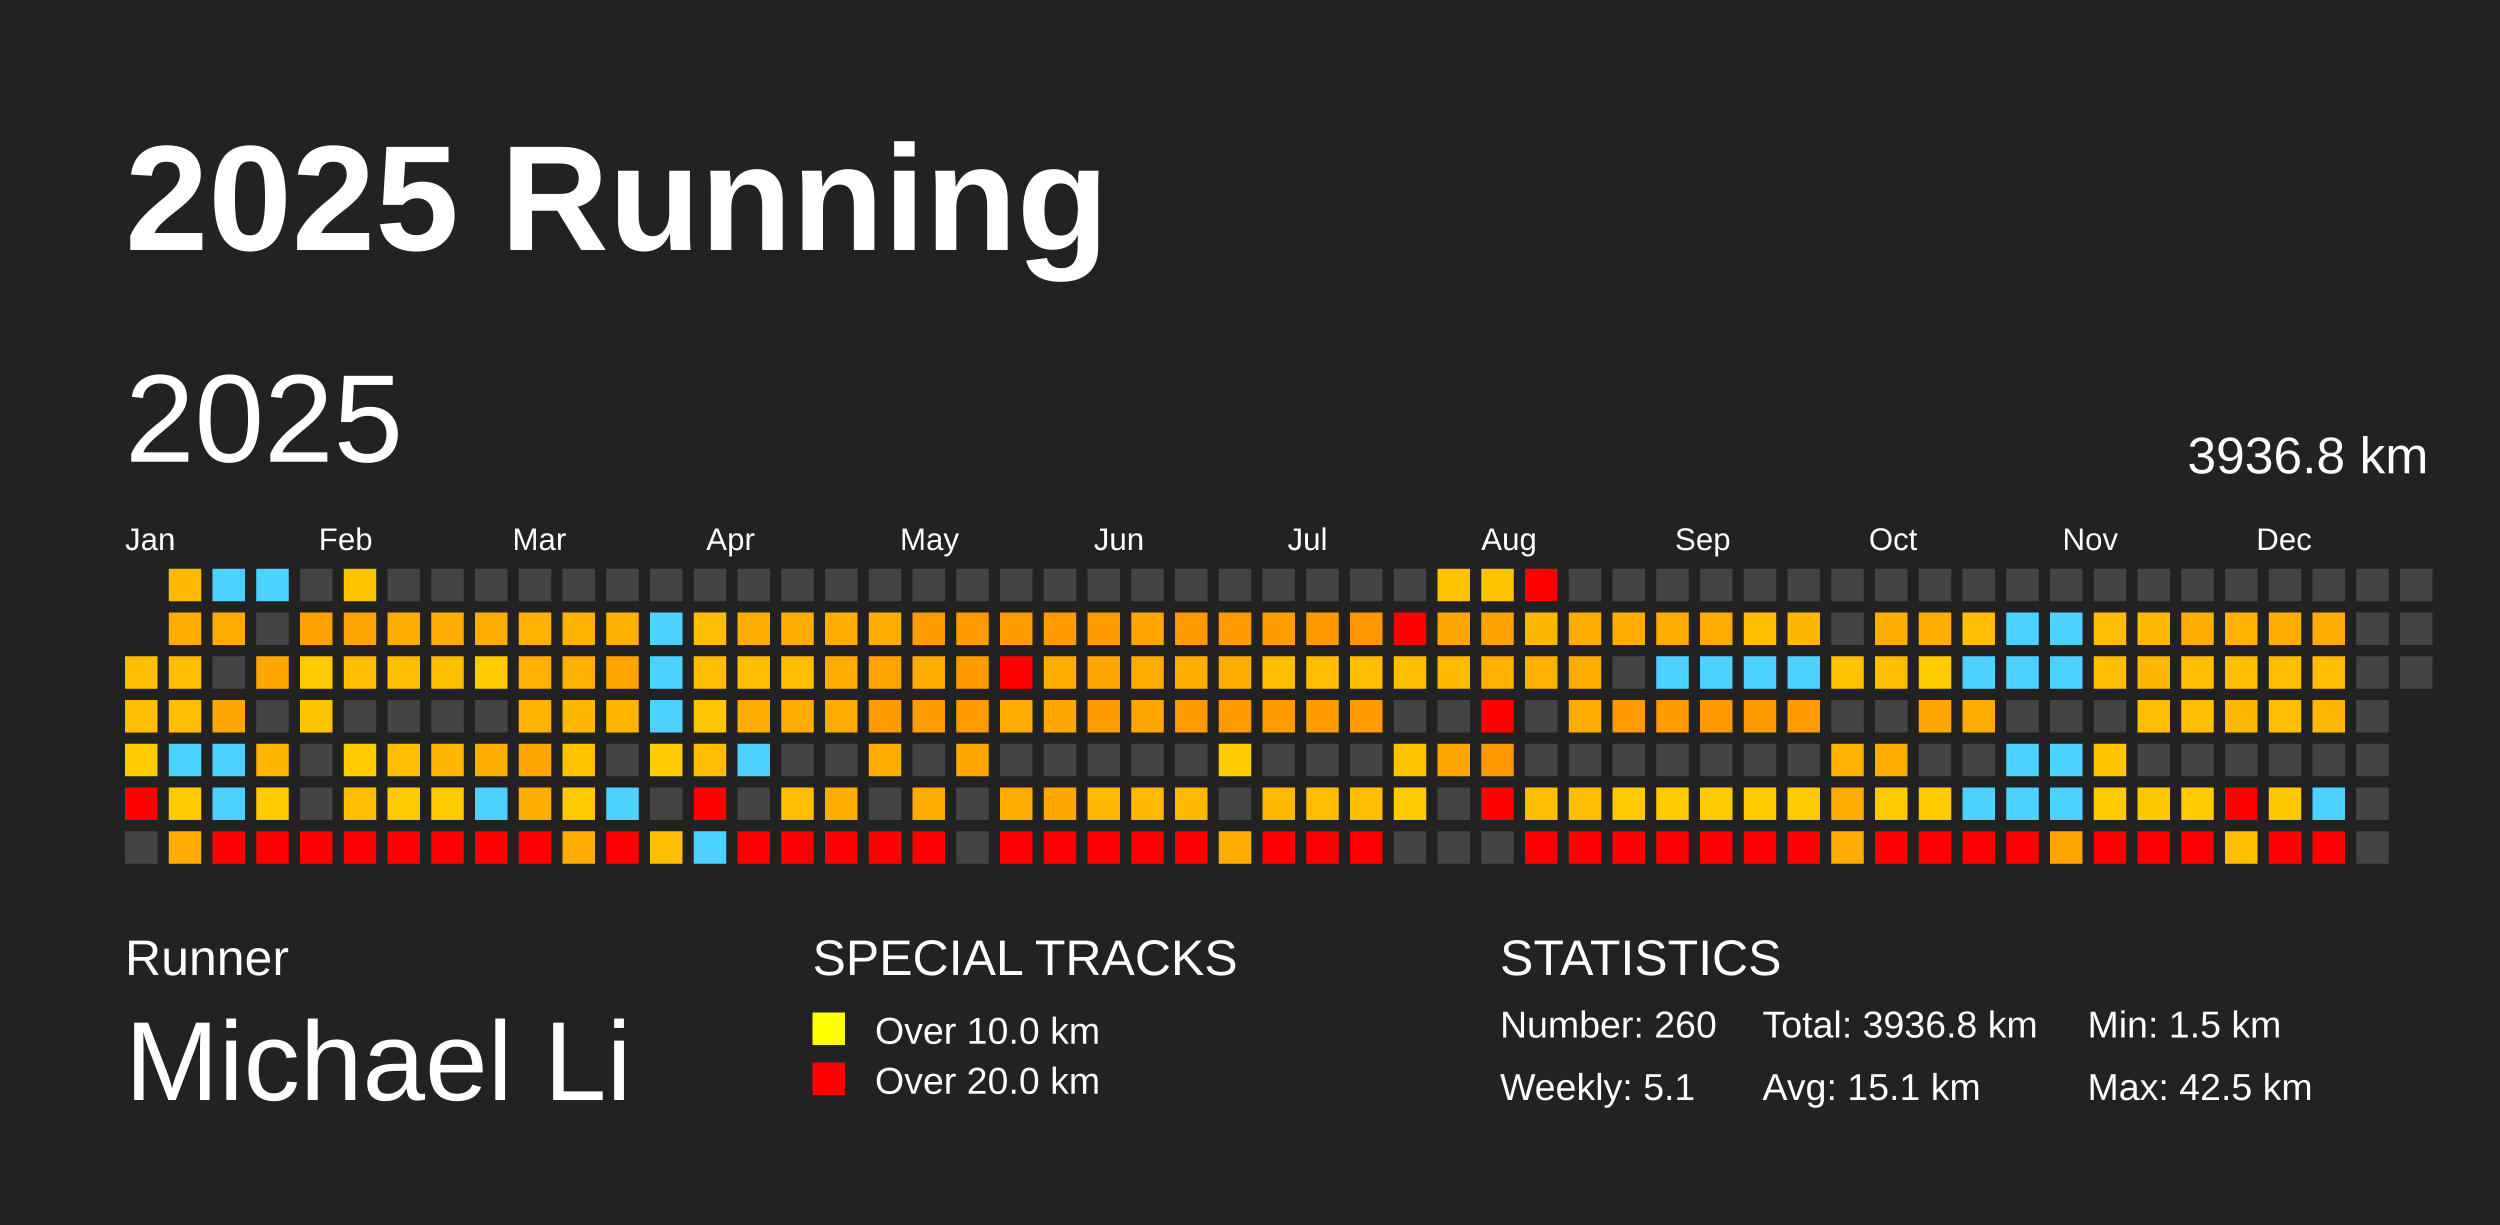
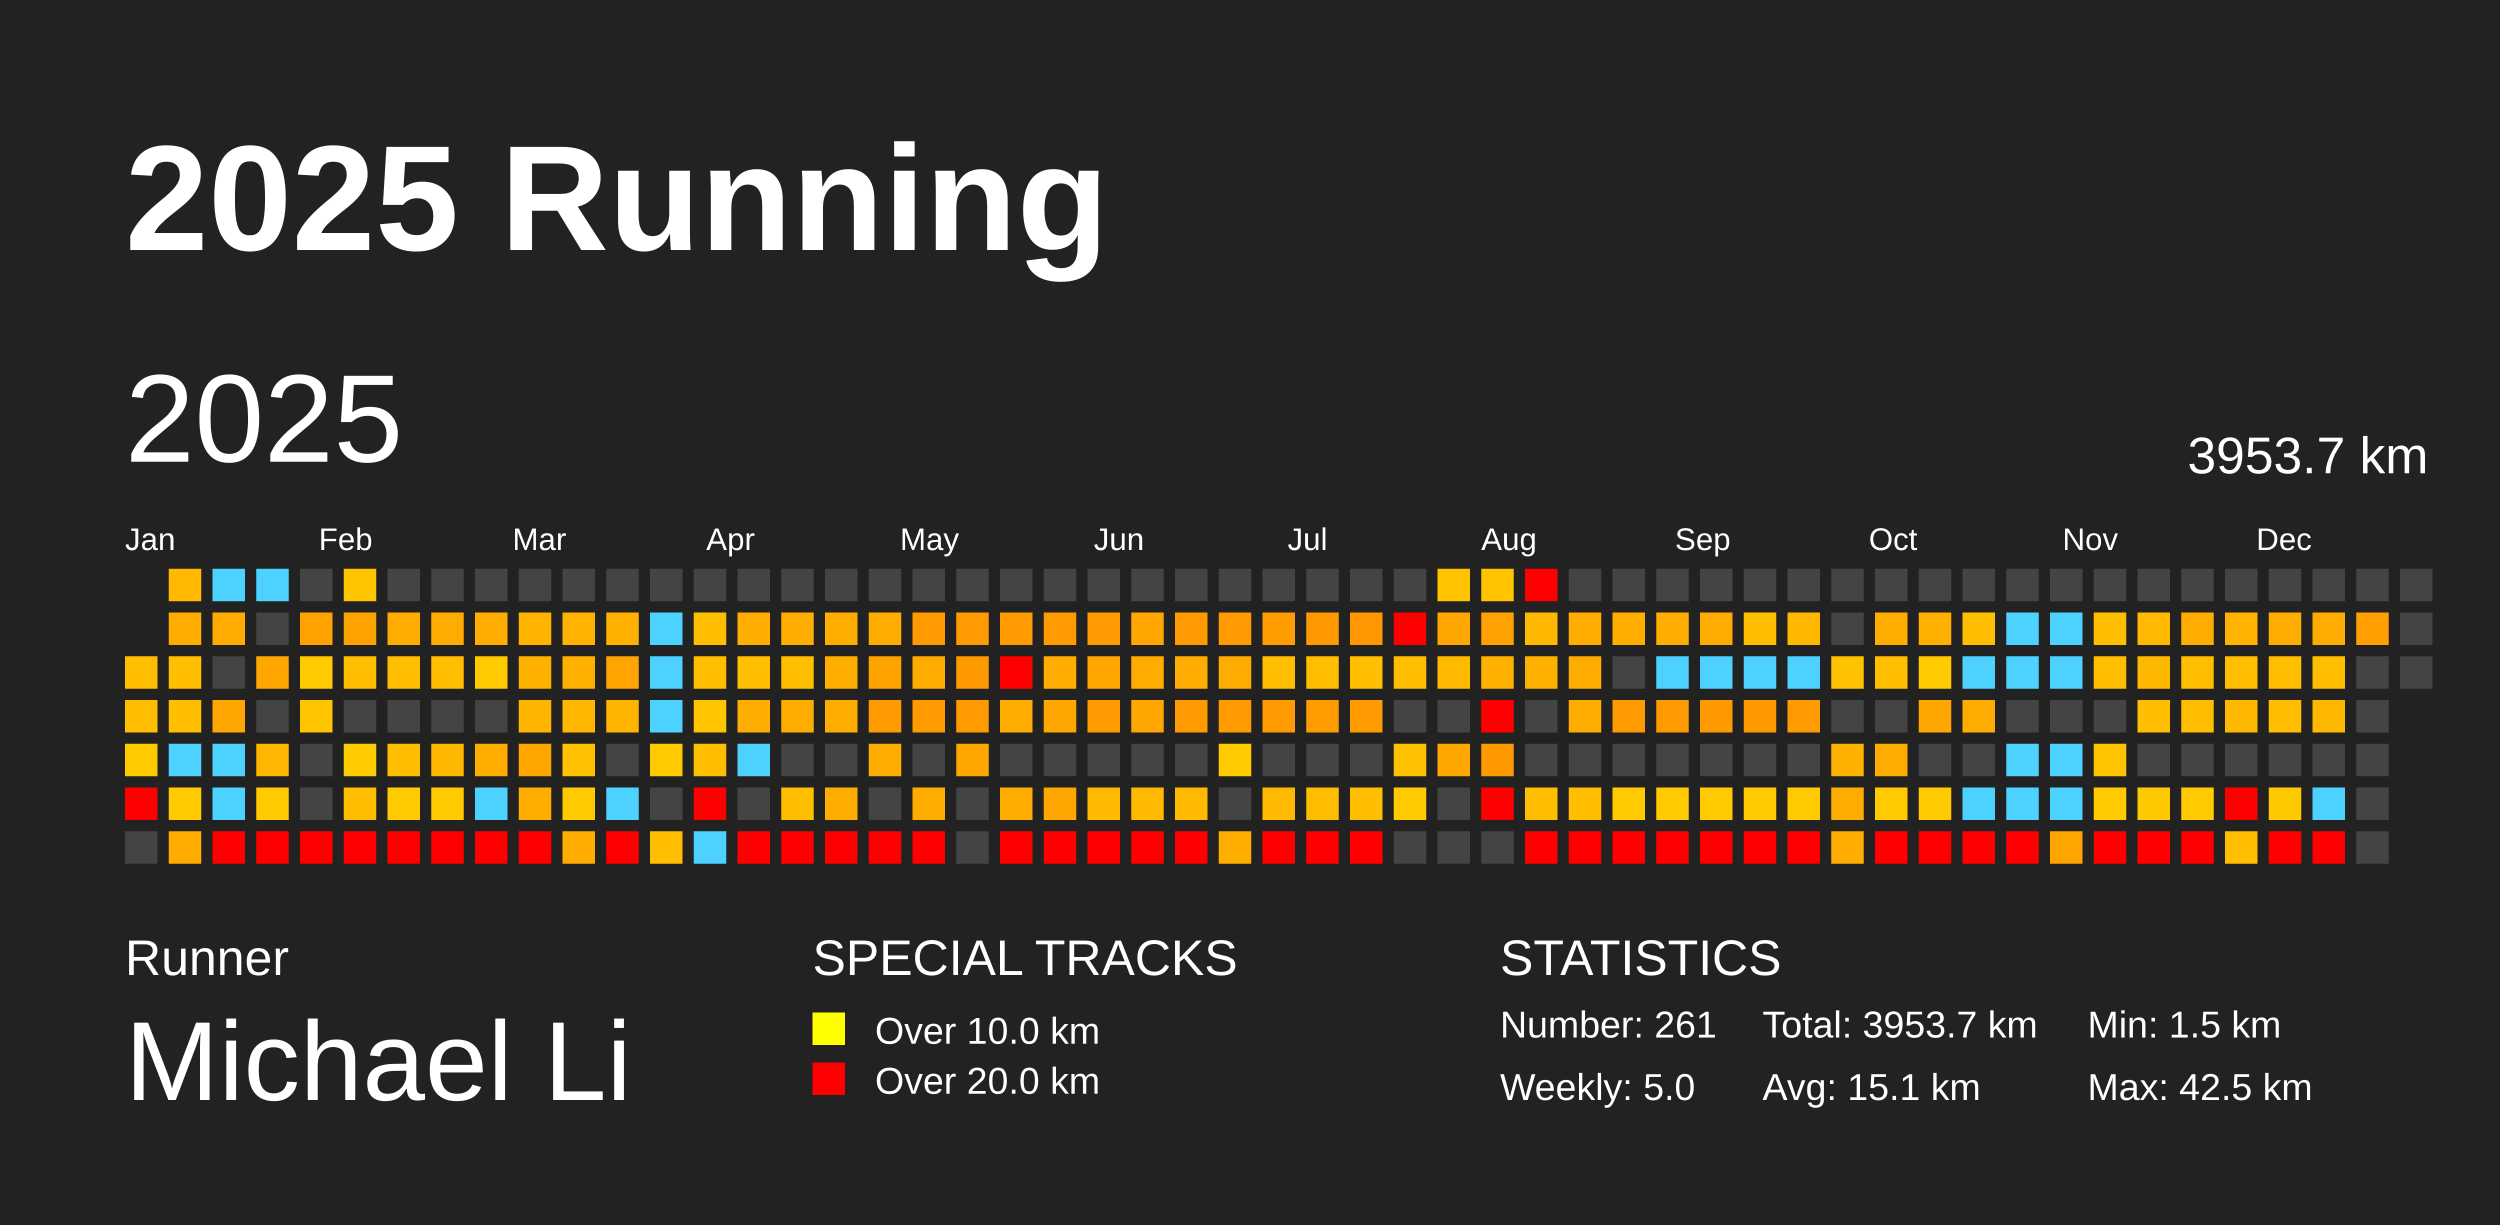
<svg xmlns="http://www.w3.org/2000/svg" baseProfile="full" height="98mm" version="1.1" viewBox="0,0,200,98" width="200mm">
  <defs />
  <rect fill="#222222" height="98" width="200" x="0" y="0" />
  <text fill="#FFFFFF" style="font-size:12px; font-family:Arial; font-weight:bold;" x="10" y="20">2025 Running</text>
  <text fill="#FFFFFF" style="font-size:4px; font-family:Arial" x="10" y="78">Runner</text>
  <text fill="#FFFFFF" style="font-size:9px; font-family:Arial" x="10" y="88">Michael Li</text>
  <text fill="#FFFFFF" style="font-size:4px; font-family:Arial" x="65" y="78">SPECIAL TRACKS</text>
  <rect fill="yellow" height="2.6" width="2.6" x="65" y="81" />
  <text fill="#FFFFFF" style="font-size:3px; font-family:Arial" x="70" y="83.5">Over 10.0 km</text>
  <rect fill="red" height="2.6" width="2.6" x="65" y="85" />
  <text fill="#FFFFFF" style="font-size:3px; font-family:Arial" x="70" y="87.5">Over 20.0 km</text>
  <text fill="#FFFFFF" style="font-size:4px; font-family:Arial" x="120" y="78">STATISTICS</text>
-   <text fill="#FFFFFF" style="font-size:3px; font-family:Arial" x="120" y="83">Number: 260</text>
-   <text fill="#FFFFFF" style="font-size:3px; font-family:Arial" x="120" y="88">Weekly: 5.1</text>
-   <text fill="#FFFFFF" style="font-size:3px; font-family:Arial" x="141" y="83">Total: 3936.8 km</text>
+   <text fill="#FFFFFF" style="font-size:3px; font-family:Arial" x="120" y="83">Number: 261</text>
+   <text fill="#FFFFFF" style="font-size:3px; font-family:Arial" x="120" y="88">Weekly: 5.0</text>
+   <text fill="#FFFFFF" style="font-size:3px; font-family:Arial" x="141" y="83">Total: 3953.7 km</text>
  <text fill="#FFFFFF" style="font-size:3px; font-family:Arial" x="141" y="88">Avg: 15.1 km</text>
  <text fill="#FFFFFF" style="font-size:3px; font-family:Arial" x="167" y="83">Min: 1.5 km</text>
  <text fill="#FFFFFF" style="font-size:3px; font-family:Arial" x="167" y="88">Max: 42.5 km</text>
  <text dominant-baseline="hanging" fill="#FFFFFF" style="font-size:10.0px; font-family:Arial;" x="10" y="30">2025</text>
-   <text dominant-baseline="hanging" fill="#FFFFFF" style="font-size:4.125px; font-family:Arial;" x="175" y="35">3936.8 km</text>
+   <text dominant-baseline="hanging" fill="#FFFFFF" style="font-size:4.125px; font-family:Arial;" x="175" y="35">3953.7 km</text>
  <text fill="#FFFFFF" style="font-size:2.5px; font-family:Arial" x="10.0" y="44">Jan</text>
  <text fill="#FFFFFF" style="font-size:2.5px; font-family:Arial" x="25.5" y="44">Feb</text>
  <text fill="#FFFFFF" style="font-size:2.5px; font-family:Arial" x="41.0" y="44">Mar</text>
  <text fill="#FFFFFF" style="font-size:2.5px; font-family:Arial" x="56.5" y="44">Apr</text>
  <text fill="#FFFFFF" style="font-size:2.5px; font-family:Arial" x="72.0" y="44">May</text>
  <text fill="#FFFFFF" style="font-size:2.5px; font-family:Arial" x="87.5" y="44">Jun</text>
  <text fill="#FFFFFF" style="font-size:2.5px; font-family:Arial" x="103.0" y="44">Jul</text>
  <text fill="#FFFFFF" style="font-size:2.5px; font-family:Arial" x="118.5" y="44">Aug</text>
  <text fill="#FFFFFF" style="font-size:2.5px; font-family:Arial" x="134.0" y="44">Sep</text>
  <text fill="#FFFFFF" style="font-size:2.5px; font-family:Arial" x="149.5" y="44">Oct</text>
  <text fill="#FFFFFF" style="font-size:2.5px; font-family:Arial" x="165.0" y="44">Nov</text>
  <text fill="#FFFFFF" style="font-size:2.5px; font-family:Arial" x="180.5" y="44">Dec</text>
  <rect fill="#ffbf00" height="2.6" width="2.6" x="10.0" y="52.5" />
  <rect fill="#ffbf00" height="2.6" width="2.6" x="10.0" y="56.0" />
  <rect fill="#ffcb00" height="2.6" width="2.6" x="10.0" y="59.5" />
  <rect fill="red" height="2.6" width="2.6" x="10.0" y="63.0" />
  <rect fill="#444444" height="2.6" width="2.6" x="10.0" y="66.5" />
  <rect fill="#ffb900" height="2.6" width="2.6" x="13.5" y="45.5" />
  <rect fill="#ffac00" height="2.6" width="2.6" x="13.5" y="49.0" />
  <rect fill="#ffbf00" height="2.6" width="2.6" x="13.5" y="52.5" />
  <rect fill="#ffbf00" height="2.6" width="2.6" x="13.5" y="56.0" />
  <rect fill="#4dd2ff" height="2.6" width="2.6" x="13.5" y="59.5" />
  <rect fill="#ffcb00" height="2.6" width="2.6" x="13.5" y="63.0" />
  <rect fill="#ffac00" height="2.6" width="2.6" x="13.5" y="66.5" />
  <rect fill="#4dd2ff" height="2.6" width="2.6" x="17.0" y="45.5" />
  <rect fill="#ffab00" height="2.6" width="2.6" x="17.0" y="49.0" />
  <rect fill="#444444" height="2.6" width="2.6" x="17.0" y="52.5" />
  <rect fill="#ffa600" height="2.6" width="2.6" x="17.0" y="56.0" />
  <rect fill="#4dd2ff" height="2.6" width="2.6" x="17.0" y="59.5" />
  <rect fill="#4dd2ff" height="2.6" width="2.6" x="17.0" y="63.0" />
  <rect fill="red" height="2.6" width="2.6" x="17.0" y="66.5" />
  <rect fill="#4dd2ff" height="2.6" width="2.6" x="20.5" y="45.5" />
  <rect fill="#444444" height="2.6" width="2.6" x="20.5" y="49.0" />
  <rect fill="#ffa600" height="2.6" width="2.6" x="20.5" y="52.5" />
  <rect fill="#444444" height="2.6" width="2.6" x="20.5" y="56.0" />
  <rect fill="#ffb600" height="2.6" width="2.6" x="20.5" y="59.5" />
  <rect fill="#ffcb00" height="2.6" width="2.6" x="20.5" y="63.0" />
  <rect fill="red" height="2.6" width="2.6" x="20.5" y="66.5" />
  <rect fill="#444444" height="2.6" width="2.6" x="24.0" y="45.5" />
  <rect fill="#ffa200" height="2.6" width="2.6" x="24.0" y="49.0" />
  <rect fill="#ffcb00" height="2.6" width="2.6" x="24.0" y="52.5" />
  <rect fill="#ffc400" height="2.6" width="2.6" x="24.0" y="56.0" />
  <rect fill="#444444" height="2.6" width="2.6" x="24.0" y="59.5" />
  <rect fill="#444444" height="2.6" width="2.6" x="24.0" y="63.0" />
  <rect fill="red" height="2.6" width="2.6" x="24.0" y="66.5" />
  <rect fill="#ffc400" height="2.6" width="2.6" x="27.5" y="45.5" />
  <rect fill="#ffa300" height="2.6" width="2.6" x="27.5" y="49.0" />
  <rect fill="#ffbf00" height="2.6" width="2.6" x="27.5" y="52.5" />
  <rect fill="#444444" height="2.6" width="2.6" x="27.5" y="56.0" />
  <rect fill="#ffcb00" height="2.6" width="2.6" x="27.5" y="59.5" />
  <rect fill="#ffbf00" height="2.6" width="2.6" x="27.5" y="63.0" />
  <rect fill="red" height="2.6" width="2.6" x="27.5" y="66.5" />
  <rect fill="#444444" height="2.6" width="2.6" x="31.0" y="45.5" />
  <rect fill="#ffac00" height="2.6" width="2.6" x="31.0" y="49.0" />
  <rect fill="#ffbf00" height="2.6" width="2.6" x="31.0" y="52.5" />
  <rect fill="#444444" height="2.6" width="2.6" x="31.0" y="56.0" />
  <rect fill="#ffbf00" height="2.6" width="2.6" x="31.0" y="59.5" />
  <rect fill="#ffcb00" height="2.6" width="2.6" x="31.0" y="63.0" />
  <rect fill="red" height="2.6" width="2.6" x="31.0" y="66.5" />
  <rect fill="#444444" height="2.6" width="2.6" x="34.5" y="45.5" />
  <rect fill="#ffac00" height="2.6" width="2.6" x="34.5" y="49.0" />
  <rect fill="#ffbf00" height="2.6" width="2.6" x="34.5" y="52.5" />
  <rect fill="#444444" height="2.6" width="2.6" x="34.5" y="56.0" />
  <rect fill="#ffb800" height="2.6" width="2.6" x="34.5" y="59.5" />
  <rect fill="#ffca00" height="2.6" width="2.6" x="34.5" y="63.0" />
  <rect fill="red" height="2.6" width="2.6" x="34.5" y="66.5" />
  <rect fill="#444444" height="2.6" width="2.6" x="38.0" y="45.5" />
  <rect fill="#ffad00" height="2.6" width="2.6" x="38.0" y="49.0" />
  <rect fill="#ffca00" height="2.6" width="2.6" x="38.0" y="52.5" />
  <rect fill="#444444" height="2.6" width="2.6" x="38.0" y="56.0" />
  <rect fill="#ffae00" height="2.6" width="2.6" x="38.0" y="59.5" />
  <rect fill="#4dd2ff" height="2.6" width="2.6" x="38.0" y="63.0" />
  <rect fill="red" height="2.6" width="2.6" x="38.0" y="66.5" />
  <rect fill="#444444" height="2.6" width="2.6" x="41.5" y="45.5" />
  <rect fill="#ffb200" height="2.6" width="2.6" x="41.5" y="49.0" />
  <rect fill="#ffb100" height="2.6" width="2.6" x="41.5" y="52.5" />
  <rect fill="#ffb400" height="2.6" width="2.6" x="41.5" y="56.0" />
  <rect fill="#ffa700" height="2.6" width="2.6" x="41.5" y="59.5" />
  <rect fill="#ffae00" height="2.6" width="2.6" x="41.5" y="63.0" />
  <rect fill="red" height="2.6" width="2.6" x="41.5" y="66.5" />
  <rect fill="#444444" height="2.6" width="2.6" x="45.0" y="45.5" />
  <rect fill="#ffb200" height="2.6" width="2.6" x="45.0" y="49.0" />
  <rect fill="#ffb100" height="2.6" width="2.6" x="45.0" y="52.5" />
  <rect fill="#ffb700" height="2.6" width="2.6" x="45.0" y="56.0" />
  <rect fill="#ffc100" height="2.6" width="2.6" x="45.0" y="59.5" />
  <rect fill="#ffca00" height="2.6" width="2.6" x="45.0" y="63.0" />
  <rect fill="#ffad00" height="2.6" width="2.6" x="45.0" y="66.5" />
  <rect fill="#444444" height="2.6" width="2.6" x="48.5" y="45.5" />
  <rect fill="#ffb000" height="2.6" width="2.6" x="48.5" y="49.0" />
  <rect fill="#ffa400" height="2.6" width="2.6" x="48.5" y="52.5" />
  <rect fill="#ffb400" height="2.6" width="2.6" x="48.5" y="56.0" />
  <rect fill="#444444" height="2.6" width="2.6" x="48.5" y="59.5" />
  <rect fill="#4dd2ff" height="2.6" width="2.6" x="48.5" y="63.0" />
  <rect fill="red" height="2.6" width="2.6" x="48.5" y="66.5" />
  <rect fill="#444444" height="2.6" width="2.6" x="52.0" y="45.5" />
  <rect fill="#4dd2ff" height="2.6" width="2.6" x="52.0" y="49.0" />
  <rect fill="#4dd2ff" height="2.6" width="2.6" x="52.0" y="52.5" />
  <rect fill="#4dd2ff" height="2.6" width="2.6" x="52.0" y="56.0" />
  <rect fill="#ffca00" height="2.6" width="2.6" x="52.0" y="59.5" />
  <rect fill="#444444" height="2.6" width="2.6" x="52.0" y="63.0" />
  <rect fill="#ffbf00" height="2.6" width="2.6" x="52.0" y="66.5" />
  <rect fill="#444444" height="2.6" width="2.6" x="55.5" y="45.5" />
  <rect fill="#ffbf00" height="2.6" width="2.6" x="55.5" y="49.0" />
  <rect fill="#ffbf00" height="2.6" width="2.6" x="55.5" y="52.5" />
  <rect fill="#ffc600" height="2.6" width="2.6" x="55.5" y="56.0" />
  <rect fill="#ffbf00" height="2.6" width="2.6" x="55.5" y="59.5" />
  <rect fill="red" height="2.6" width="2.6" x="55.5" y="63.0" />
  <rect fill="#4dd2ff" height="2.6" width="2.6" x="55.5" y="66.5" />
  <rect fill="#444444" height="2.6" width="2.6" x="59.0" y="45.5" />
  <rect fill="#ffad00" height="2.6" width="2.6" x="59.0" y="49.0" />
  <rect fill="#ffbf00" height="2.6" width="2.6" x="59.0" y="52.5" />
  <rect fill="#ffad00" height="2.6" width="2.6" x="59.0" y="56.0" />
  <rect fill="#4dd2ff" height="2.6" width="2.6" x="59.0" y="59.5" />
  <rect fill="#444444" height="2.6" width="2.6" x="59.0" y="63.0" />
  <rect fill="red" height="2.6" width="2.6" x="59.0" y="66.5" />
  <rect fill="#444444" height="2.6" width="2.6" x="62.5" y="45.5" />
  <rect fill="#ffad00" height="2.6" width="2.6" x="62.5" y="49.0" />
  <rect fill="#ffbf00" height="2.6" width="2.6" x="62.5" y="52.5" />
  <rect fill="#ffac00" height="2.6" width="2.6" x="62.5" y="56.0" />
  <rect fill="#444444" height="2.6" width="2.6" x="62.5" y="59.5" />
  <rect fill="#ffbf00" height="2.6" width="2.6" x="62.5" y="63.0" />
  <rect fill="red" height="2.6" width="2.6" x="62.5" y="66.5" />
  <rect fill="#444444" height="2.6" width="2.6" x="66.0" y="45.5" />
  <rect fill="#ffae00" height="2.6" width="2.6" x="66.0" y="49.0" />
  <rect fill="#ffae00" height="2.6" width="2.6" x="66.0" y="52.5" />
  <rect fill="#ffac00" height="2.6" width="2.6" x="66.0" y="56.0" />
  <rect fill="#444444" height="2.6" width="2.6" x="66.0" y="59.5" />
  <rect fill="#ffad00" height="2.6" width="2.6" x="66.0" y="63.0" />
  <rect fill="red" height="2.6" width="2.6" x="66.0" y="66.5" />
  <rect fill="#444444" height="2.6" width="2.6" x="69.5" y="45.5" />
  <rect fill="#ffac00" height="2.6" width="2.6" x="69.5" y="49.0" />
  <rect fill="#ffa300" height="2.6" width="2.6" x="69.5" y="52.5" />
  <rect fill="#ff9a00" height="2.6" width="2.6" x="69.5" y="56.0" />
  <rect fill="#ffad00" height="2.6" width="2.6" x="69.5" y="59.5" />
  <rect fill="#444444" height="2.6" width="2.6" x="69.5" y="63.0" />
  <rect fill="red" height="2.6" width="2.6" x="69.5" y="66.5" />
  <rect fill="#444444" height="2.6" width="2.6" x="73.0" y="45.5" />
  <rect fill="#ff9a00" height="2.6" width="2.6" x="73.0" y="49.0" />
  <rect fill="#ffac00" height="2.6" width="2.6" x="73.0" y="52.5" />
  <rect fill="#ff9a00" height="2.6" width="2.6" x="73.0" y="56.0" />
  <rect fill="#444444" height="2.6" width="2.6" x="73.0" y="59.5" />
  <rect fill="#ffac00" height="2.6" width="2.6" x="73.0" y="63.0" />
  <rect fill="red" height="2.6" width="2.6" x="73.0" y="66.5" />
  <rect fill="#444444" height="2.6" width="2.6" x="76.5" y="45.5" />
  <rect fill="#ff9a00" height="2.6" width="2.6" x="76.5" y="49.0" />
  <rect fill="#ff9900" height="2.6" width="2.6" x="76.5" y="52.5" />
  <rect fill="#ff9a00" height="2.6" width="2.6" x="76.5" y="56.0" />
  <rect fill="#ffa600" height="2.6" width="2.6" x="76.5" y="59.5" />
  <rect fill="#444444" height="2.6" width="2.6" x="76.5" y="63.0" />
  <rect fill="#444444" height="2.6" width="2.6" x="76.5" y="66.5" />
  <rect fill="#444444" height="2.6" width="2.6" x="80.0" y="45.5" />
  <rect fill="#ff9a00" height="2.6" width="2.6" x="80.0" y="49.0" />
  <rect fill="red" height="2.6" width="2.6" x="80.0" y="52.5" />
  <rect fill="#ffac00" height="2.6" width="2.6" x="80.0" y="56.0" />
  <rect fill="#444444" height="2.6" width="2.6" x="80.0" y="59.5" />
  <rect fill="#ffac00" height="2.6" width="2.6" x="80.0" y="63.0" />
  <rect fill="red" height="2.6" width="2.6" x="80.0" y="66.5" />
  <rect fill="#444444" height="2.6" width="2.6" x="83.5" y="45.5" />
  <rect fill="#ff9a00" height="2.6" width="2.6" x="83.5" y="49.0" />
  <rect fill="#ffad00" height="2.6" width="2.6" x="83.5" y="52.5" />
  <rect fill="#ffa600" height="2.6" width="2.6" x="83.5" y="56.0" />
  <rect fill="#444444" height="2.6" width="2.6" x="83.5" y="59.5" />
  <rect fill="#ffa600" height="2.6" width="2.6" x="83.5" y="63.0" />
  <rect fill="red" height="2.6" width="2.6" x="83.5" y="66.5" />
  <rect fill="#444444" height="2.6" width="2.6" x="87.0" y="45.5" />
  <rect fill="#ff9a00" height="2.6" width="2.6" x="87.0" y="49.0" />
  <rect fill="#ffa600" height="2.6" width="2.6" x="87.0" y="52.5" />
  <rect fill="#ff9a00" height="2.6" width="2.6" x="87.0" y="56.0" />
  <rect fill="#444444" height="2.6" width="2.6" x="87.0" y="59.5" />
  <rect fill="#ffb900" height="2.6" width="2.6" x="87.0" y="63.0" />
  <rect fill="red" height="2.6" width="2.6" x="87.0" y="66.5" />
  <rect fill="#444444" height="2.6" width="2.6" x="90.5" y="45.5" />
  <rect fill="#ffa600" height="2.6" width="2.6" x="90.5" y="49.0" />
  <rect fill="#ffac00" height="2.6" width="2.6" x="90.5" y="52.5" />
  <rect fill="#ffa600" height="2.6" width="2.6" x="90.5" y="56.0" />
  <rect fill="#444444" height="2.6" width="2.6" x="90.5" y="59.5" />
  <rect fill="#ffb900" height="2.6" width="2.6" x="90.5" y="63.0" />
  <rect fill="red" height="2.6" width="2.6" x="90.5" y="66.5" />
  <rect fill="#444444" height="2.6" width="2.6" x="94.0" y="45.5" />
  <rect fill="#ff9a00" height="2.6" width="2.6" x="94.0" y="49.0" />
  <rect fill="#ffad00" height="2.6" width="2.6" x="94.0" y="52.5" />
  <rect fill="#ff9a00" height="2.6" width="2.6" x="94.0" y="56.0" />
  <rect fill="#444444" height="2.6" width="2.6" x="94.0" y="59.5" />
  <rect fill="#ffb900" height="2.6" width="2.6" x="94.0" y="63.0" />
  <rect fill="red" height="2.6" width="2.6" x="94.0" y="66.5" />
  <rect fill="#444444" height="2.6" width="2.6" x="97.5" y="45.5" />
  <rect fill="#ff9a00" height="2.6" width="2.6" x="97.5" y="49.0" />
  <rect fill="#ffac00" height="2.6" width="2.6" x="97.5" y="52.5" />
  <rect fill="#ff9a00" height="2.6" width="2.6" x="97.5" y="56.0" />
  <rect fill="#ffcb00" height="2.6" width="2.6" x="97.5" y="59.5" />
  <rect fill="#444444" height="2.6" width="2.6" x="97.5" y="63.0" />
  <rect fill="#ffae00" height="2.6" width="2.6" x="97.5" y="66.5" />
  <rect fill="#444444" height="2.6" width="2.6" x="101.0" y="45.5" />
  <rect fill="#ff9c00" height="2.6" width="2.6" x="101.0" y="49.0" />
  <rect fill="#ffbf00" height="2.6" width="2.6" x="101.0" y="52.5" />
  <rect fill="#ff9b00" height="2.6" width="2.6" x="101.0" y="56.0" />
  <rect fill="#444444" height="2.6" width="2.6" x="101.0" y="59.5" />
  <rect fill="#ffb900" height="2.6" width="2.6" x="101.0" y="63.0" />
  <rect fill="red" height="2.6" width="2.6" x="101.0" y="66.5" />
  <rect fill="#444444" height="2.6" width="2.6" x="104.5" y="45.5" />
  <rect fill="#ff9900" height="2.6" width="2.6" x="104.5" y="49.0" />
  <rect fill="#ffbf00" height="2.6" width="2.6" x="104.5" y="52.5" />
  <rect fill="#ff9c00" height="2.6" width="2.6" x="104.5" y="56.0" />
  <rect fill="#444444" height="2.6" width="2.6" x="104.5" y="59.5" />
  <rect fill="#ffbd00" height="2.6" width="2.6" x="104.5" y="63.0" />
  <rect fill="red" height="2.6" width="2.6" x="104.5" y="66.5" />
  <rect fill="#444444" height="2.6" width="2.6" x="108.0" y="45.5" />
  <rect fill="#ff9800" height="2.6" width="2.6" x="108.0" y="49.0" />
  <rect fill="#ffbf00" height="2.6" width="2.6" x="108.0" y="52.5" />
  <rect fill="#ff9a00" height="2.6" width="2.6" x="108.0" y="56.0" />
  <rect fill="#444444" height="2.6" width="2.6" x="108.0" y="59.5" />
  <rect fill="#ffbf00" height="2.6" width="2.6" x="108.0" y="63.0" />
  <rect fill="red" height="2.6" width="2.6" x="108.0" y="66.5" />
  <rect fill="#444444" height="2.6" width="2.6" x="111.5" y="45.5" />
  <rect fill="red" height="2.6" width="2.6" x="111.5" y="49.0" />
  <rect fill="#ffbf00" height="2.6" width="2.6" x="111.5" y="52.5" />
  <rect fill="#444444" height="2.6" width="2.6" x="111.5" y="56.0" />
  <rect fill="#ffc200" height="2.6" width="2.6" x="111.5" y="59.5" />
  <rect fill="#ffcb00" height="2.6" width="2.6" x="111.5" y="63.0" />
  <rect fill="#444444" height="2.6" width="2.6" x="111.5" y="66.5" />
  <rect fill="#ffc300" height="2.6" width="2.6" x="115.0" y="45.5" />
  <rect fill="#ffa600" height="2.6" width="2.6" x="115.0" y="49.0" />
  <rect fill="#ffba00" height="2.6" width="2.6" x="115.0" y="52.5" />
  <rect fill="#444444" height="2.6" width="2.6" x="115.0" y="56.0" />
  <rect fill="#ffa700" height="2.6" width="2.6" x="115.0" y="59.5" />
  <rect fill="#444444" height="2.6" width="2.6" x="115.0" y="63.0" />
  <rect fill="#444444" height="2.6" width="2.6" x="115.0" y="66.5" />
  <rect fill="#ffc300" height="2.6" width="2.6" x="118.5" y="45.5" />
  <rect fill="#ffa100" height="2.6" width="2.6" x="118.5" y="49.0" />
  <rect fill="#ffb100" height="2.6" width="2.6" x="118.5" y="52.5" />
  <rect fill="red" height="2.6" width="2.6" x="118.5" y="56.0" />
  <rect fill="#ff9900" height="2.6" width="2.6" x="118.5" y="59.5" />
  <rect fill="red" height="2.6" width="2.6" x="118.5" y="63.0" />
  <rect fill="#444444" height="2.6" width="2.6" x="118.5" y="66.5" />
  <rect fill="red" height="2.6" width="2.6" x="122.0" y="45.5" />
  <rect fill="#ffb800" height="2.6" width="2.6" x="122.0" y="49.0" />
  <rect fill="#ffb100" height="2.6" width="2.6" x="122.0" y="52.5" />
  <rect fill="#444444" height="2.6" width="2.6" x="122.0" y="56.0" />
  <rect fill="#444444" height="2.6" width="2.6" x="122.0" y="59.5" />
  <rect fill="#ffbf00" height="2.6" width="2.6" x="122.0" y="63.0" />
  <rect fill="red" height="2.6" width="2.6" x="122.0" y="66.5" />
  <rect fill="#444444" height="2.6" width="2.6" x="125.5" y="45.5" />
  <rect fill="#ffad00" height="2.6" width="2.6" x="125.5" y="49.0" />
  <rect fill="#ffac00" height="2.6" width="2.6" x="125.5" y="52.5" />
  <rect fill="#ffac00" height="2.6" width="2.6" x="125.5" y="56.0" />
  <rect fill="#444444" height="2.6" width="2.6" x="125.5" y="59.5" />
  <rect fill="#ffbf00" height="2.6" width="2.6" x="125.5" y="63.0" />
  <rect fill="red" height="2.6" width="2.6" x="125.5" y="66.5" />
  <rect fill="#444444" height="2.6" width="2.6" x="129.0" y="45.5" />
  <rect fill="#ffae00" height="2.6" width="2.6" x="129.0" y="49.0" />
  <rect fill="#444444" height="2.6" width="2.6" x="129.0" y="52.5" />
  <rect fill="#ff9a00" height="2.6" width="2.6" x="129.0" y="56.0" />
  <rect fill="#444444" height="2.6" width="2.6" x="129.0" y="59.5" />
  <rect fill="#ffcb00" height="2.6" width="2.6" x="129.0" y="63.0" />
  <rect fill="red" height="2.6" width="2.6" x="129.0" y="66.5" />
  <rect fill="#444444" height="2.6" width="2.6" x="132.5" y="45.5" />
  <rect fill="#ffad00" height="2.6" width="2.6" x="132.5" y="49.0" />
  <rect fill="#4dd2ff" height="2.6" width="2.6" x="132.5" y="52.5" />
  <rect fill="#ff9a00" height="2.6" width="2.6" x="132.5" y="56.0" />
  <rect fill="#444444" height="2.6" width="2.6" x="132.5" y="59.5" />
  <rect fill="#ffcb00" height="2.6" width="2.6" x="132.5" y="63.0" />
  <rect fill="red" height="2.6" width="2.6" x="132.5" y="66.5" />
  <rect fill="#444444" height="2.6" width="2.6" x="136.0" y="45.5" />
  <rect fill="#ffac00" height="2.6" width="2.6" x="136.0" y="49.0" />
  <rect fill="#4dd2ff" height="2.6" width="2.6" x="136.0" y="52.5" />
  <rect fill="#ff9900" height="2.6" width="2.6" x="136.0" y="56.0" />
  <rect fill="#444444" height="2.6" width="2.6" x="136.0" y="59.5" />
  <rect fill="#ffcb00" height="2.6" width="2.6" x="136.0" y="63.0" />
  <rect fill="red" height="2.6" width="2.6" x="136.0" y="66.5" />
  <rect fill="#444444" height="2.6" width="2.6" x="139.5" y="45.5" />
  <rect fill="#ffbf00" height="2.6" width="2.6" x="139.5" y="49.0" />
  <rect fill="#4dd2ff" height="2.6" width="2.6" x="139.5" y="52.5" />
  <rect fill="#ff9900" height="2.6" width="2.6" x="139.5" y="56.0" />
  <rect fill="#444444" height="2.6" width="2.6" x="139.5" y="59.5" />
  <rect fill="#ffcb00" height="2.6" width="2.6" x="139.5" y="63.0" />
  <rect fill="red" height="2.6" width="2.6" x="139.5" y="66.5" />
  <rect fill="#444444" height="2.6" width="2.6" x="143.0" y="45.5" />
  <rect fill="#ffb800" height="2.6" width="2.6" x="143.0" y="49.0" />
  <rect fill="#4dd2ff" height="2.6" width="2.6" x="143.0" y="52.5" />
  <rect fill="#ff9a00" height="2.6" width="2.6" x="143.0" y="56.0" />
  <rect fill="#444444" height="2.6" width="2.6" x="143.0" y="59.5" />
  <rect fill="#ffcb00" height="2.6" width="2.6" x="143.0" y="63.0" />
  <rect fill="red" height="2.6" width="2.6" x="143.0" y="66.5" />
  <rect fill="#444444" height="2.6" width="2.6" x="146.5" y="45.5" />
  <rect fill="#444444" height="2.6" width="2.6" x="146.5" y="49.0" />
  <rect fill="#ffc200" height="2.6" width="2.6" x="146.5" y="52.5" />
  <rect fill="#444444" height="2.6" width="2.6" x="146.5" y="56.0" />
  <rect fill="#ffb100" height="2.6" width="2.6" x="146.5" y="59.5" />
  <rect fill="#ffac00" height="2.6" width="2.6" x="146.5" y="63.0" />
  <rect fill="#ffad00" height="2.6" width="2.6" x="146.5" y="66.5" />
  <rect fill="#444444" height="2.6" width="2.6" x="150.0" y="45.5" />
  <rect fill="#ffae00" height="2.6" width="2.6" x="150.0" y="49.0" />
  <rect fill="#ffbf00" height="2.6" width="2.6" x="150.0" y="52.5" />
  <rect fill="#444444" height="2.6" width="2.6" x="150.0" y="56.0" />
  <rect fill="#ffac00" height="2.6" width="2.6" x="150.0" y="59.5" />
  <rect fill="#ffca00" height="2.6" width="2.6" x="150.0" y="63.0" />
  <rect fill="red" height="2.6" width="2.6" x="150.0" y="66.5" />
  <rect fill="#444444" height="2.6" width="2.6" x="153.5" y="45.5" />
  <rect fill="#ffaf00" height="2.6" width="2.6" x="153.5" y="49.0" />
  <rect fill="#ffcb00" height="2.6" width="2.6" x="153.5" y="52.5" />
  <rect fill="#ffa600" height="2.6" width="2.6" x="153.5" y="56.0" />
  <rect fill="#444444" height="2.6" width="2.6" x="153.5" y="59.5" />
  <rect fill="#ffcb00" height="2.6" width="2.6" x="153.5" y="63.0" />
  <rect fill="red" height="2.6" width="2.6" x="153.5" y="66.5" />
  <rect fill="#444444" height="2.6" width="2.6" x="157.0" y="45.5" />
  <rect fill="#ffbf00" height="2.6" width="2.6" x="157.0" y="49.0" />
  <rect fill="#4dd2ff" height="2.6" width="2.6" x="157.0" y="52.5" />
  <rect fill="#ffac00" height="2.6" width="2.6" x="157.0" y="56.0" />
  <rect fill="#444444" height="2.6" width="2.6" x="157.0" y="59.5" />
  <rect fill="#4dd2ff" height="2.6" width="2.6" x="157.0" y="63.0" />
  <rect fill="red" height="2.6" width="2.6" x="157.0" y="66.5" />
  <rect fill="#444444" height="2.6" width="2.6" x="160.5" y="45.5" />
  <rect fill="#4dd2ff" height="2.6" width="2.6" x="160.5" y="49.0" />
  <rect fill="#4dd2ff" height="2.6" width="2.6" x="160.5" y="52.5" />
  <rect fill="#444444" height="2.6" width="2.6" x="160.5" y="56.0" />
  <rect fill="#4dd2ff" height="2.6" width="2.6" x="160.5" y="59.5" />
  <rect fill="#4dd2ff" height="2.6" width="2.6" x="160.5" y="63.0" />
  <rect fill="red" height="2.6" width="2.6" x="160.5" y="66.5" />
  <rect fill="#444444" height="2.6" width="2.6" x="164.0" y="45.5" />
  <rect fill="#4dd2ff" height="2.6" width="2.6" x="164.0" y="49.0" />
  <rect fill="#4dd2ff" height="2.6" width="2.6" x="164.0" y="52.5" />
  <rect fill="#444444" height="2.6" width="2.6" x="164.0" y="56.0" />
  <rect fill="#4dd2ff" height="2.6" width="2.6" x="164.0" y="59.5" />
  <rect fill="#4dd2ff" height="2.6" width="2.6" x="164.0" y="63.0" />
  <rect fill="#ffa500" height="2.6" width="2.6" x="164.0" y="66.5" />
  <rect fill="#444444" height="2.6" width="2.6" x="167.5" y="45.5" />
  <rect fill="#ffbe00" height="2.6" width="2.6" x="167.5" y="49.0" />
  <rect fill="#ffbf00" height="2.6" width="2.6" x="167.5" y="52.5" />
  <rect fill="#444444" height="2.6" width="2.6" x="167.5" y="56.0" />
  <rect fill="#ffc400" height="2.6" width="2.6" x="167.5" y="59.5" />
  <rect fill="#ffca00" height="2.6" width="2.6" x="167.5" y="63.0" />
  <rect fill="red" height="2.6" width="2.6" x="167.5" y="66.5" />
  <rect fill="#444444" height="2.6" width="2.6" x="171.0" y="45.5" />
  <rect fill="#ffb900" height="2.6" width="2.6" x="171.0" y="49.0" />
  <rect fill="#ffb800" height="2.6" width="2.6" x="171.0" y="52.5" />
  <rect fill="#ffbf00" height="2.6" width="2.6" x="171.0" y="56.0" />
  <rect fill="#444444" height="2.6" width="2.6" x="171.0" y="59.5" />
  <rect fill="#ffc900" height="2.6" width="2.6" x="171.0" y="63.0" />
  <rect fill="red" height="2.6" width="2.6" x="171.0" y="66.5" />
  <rect fill="#444444" height="2.6" width="2.6" x="174.5" y="45.5" />
  <rect fill="#ffac00" height="2.6" width="2.6" x="174.5" y="49.0" />
  <rect fill="#ffbf00" height="2.6" width="2.6" x="174.5" y="52.5" />
  <rect fill="#ffbf00" height="2.6" width="2.6" x="174.5" y="56.0" />
  <rect fill="#444444" height="2.6" width="2.6" x="174.5" y="59.5" />
  <rect fill="#ffcb00" height="2.6" width="2.6" x="174.5" y="63.0" />
  <rect fill="red" height="2.6" width="2.6" x="174.5" y="66.5" />
  <rect fill="#444444" height="2.6" width="2.6" x="178.0" y="45.5" />
  <rect fill="#ffb200" height="2.6" width="2.6" x="178.0" y="49.0" />
  <rect fill="#ffbf00" height="2.6" width="2.6" x="178.0" y="52.5" />
  <rect fill="#ffb800" height="2.6" width="2.6" x="178.0" y="56.0" />
  <rect fill="#444444" height="2.6" width="2.6" x="178.0" y="59.5" />
  <rect fill="red" height="2.6" width="2.6" x="178.0" y="63.0" />
  <rect fill="#ffbf00" height="2.6" width="2.6" x="178.0" y="66.5" />
  <rect fill="#444444" height="2.6" width="2.6" x="181.5" y="45.5" />
  <rect fill="#ffac00" height="2.6" width="2.6" x="181.5" y="49.0" />
  <rect fill="#ffbf00" height="2.6" width="2.6" x="181.5" y="52.5" />
  <rect fill="#ffbe00" height="2.6" width="2.6" x="181.5" y="56.0" />
  <rect fill="#444444" height="2.6" width="2.6" x="181.5" y="59.5" />
  <rect fill="#ffc900" height="2.6" width="2.6" x="181.5" y="63.0" />
  <rect fill="red" height="2.6" width="2.6" x="181.5" y="66.5" />
  <rect fill="#444444" height="2.6" width="2.6" x="185.0" y="45.5" />
  <rect fill="#ffac00" height="2.6" width="2.6" x="185.0" y="49.0" />
  <rect fill="#ffbf00" height="2.6" width="2.6" x="185.0" y="52.5" />
  <rect fill="#ffb800" height="2.6" width="2.6" x="185.0" y="56.0" />
  <rect fill="#444444" height="2.6" width="2.6" x="185.0" y="59.5" />
  <rect fill="#4dd2ff" height="2.6" width="2.6" x="185.0" y="63.0" />
  <rect fill="red" height="2.6" width="2.6" x="185.0" y="66.5" />
  <rect fill="#444444" height="2.6" width="2.6" x="188.5" y="45.5" />
-   <rect fill="#444444" height="2.6" width="2.6" x="188.5" y="49.0" />
+   <rect fill="#ffa000" height="2.6" width="2.6" x="188.5" y="49.0" />
  <rect fill="#444444" height="2.6" width="2.6" x="188.5" y="52.5" />
  <rect fill="#444444" height="2.6" width="2.6" x="188.5" y="56.0" />
  <rect fill="#444444" height="2.6" width="2.6" x="188.5" y="59.5" />
  <rect fill="#444444" height="2.6" width="2.6" x="188.5" y="63.0" />
  <rect fill="#444444" height="2.6" width="2.6" x="188.5" y="66.5" />
  <rect fill="#444444" height="2.6" width="2.6" x="192.0" y="45.5" />
  <rect fill="#444444" height="2.6" width="2.6" x="192.0" y="49.0" />
  <rect fill="#444444" height="2.6" width="2.6" x="192.0" y="52.5" />
</svg>
